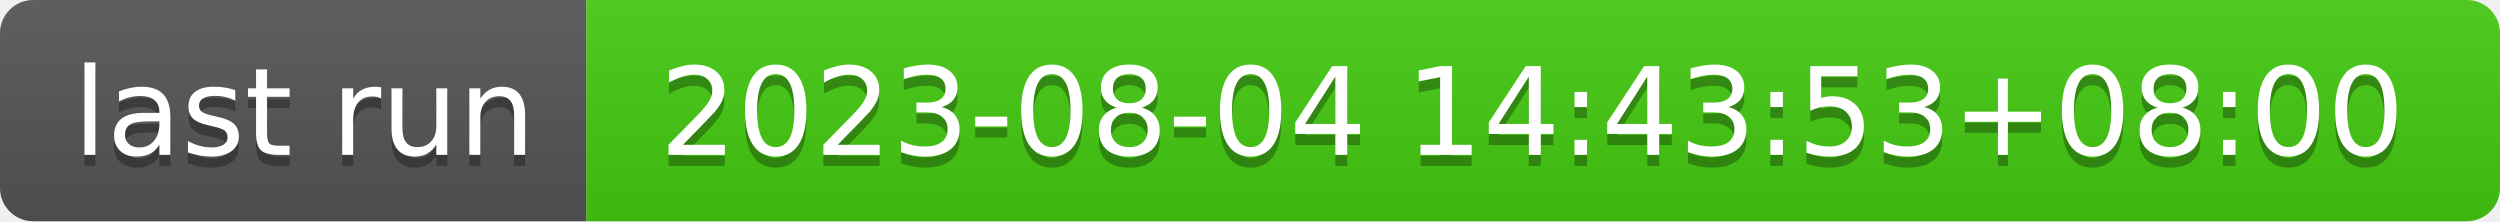
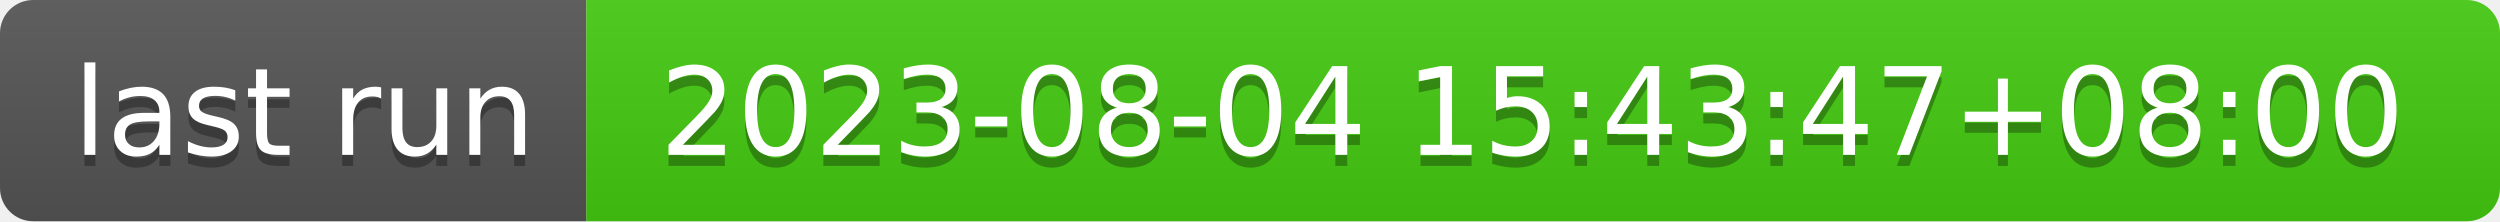
- <svg xmlns="http://www.w3.org/2000/svg" width="226" height="20" role="img" aria-label="last run: 2023-08-04 14:43:53+08:00">
+ <svg xmlns="http://www.w3.org/2000/svg" width="226" height="20" role="img" aria-label="last run: 2023-08-04 15:43:47+08:00">
  <linearGradient id="s" x2="0" y2="100%">
    <stop offset="0" stop-color="#bbb" stop-opacity=".1" />
    <stop offset="1" stop-opacity=".1" />
  </linearGradient>
  <clipPath id="r">
    <rect width="226" height="20" rx="3" fill="#fff" />
  </clipPath>
  <g clip-path="url(#r)">
    <rect width="53" height="20" fill="#555" />
    <rect x="53" width="173" height="20" fill="#4c1" />
    <rect width="226" height="20" fill="url(#s)" />
  </g>
  <g fill="#fff" text-anchor="middle" font-family="Verdana,Geneva,DejaVu Sans,sans-serif" text-rendering="geometricPrecision" font-size="110">
    <text aria-hidden="true" x="275" y="150" fill="#010101" fill-opacity=".3" transform="scale(.1)" textLength="430">last run</text>
    <text x="275" y="140" transform="scale(.1)" fill="#fff" textLength="430">last run</text>
-     <text aria-hidden="true" x="1385" y="150" fill="#010101" fill-opacity=".3" transform="scale(.1)" textLength="1630">2023-08-04 14:43:53+08:00</text>
-     <text x="1385" y="140" transform="scale(.1)" fill="#fff" textLength="1630">2023-08-04 14:43:53+08:00</text>
+     <text aria-hidden="true" x="1385" y="150" fill="#010101" fill-opacity=".3" transform="scale(.1)" textLength="1630">2023-08-04 15:43:47+08:00</text>
+     <text x="1385" y="140" transform="scale(.1)" fill="#fff" textLength="1630">2023-08-04 15:43:47+08:00</text>
  </g>
</svg>
